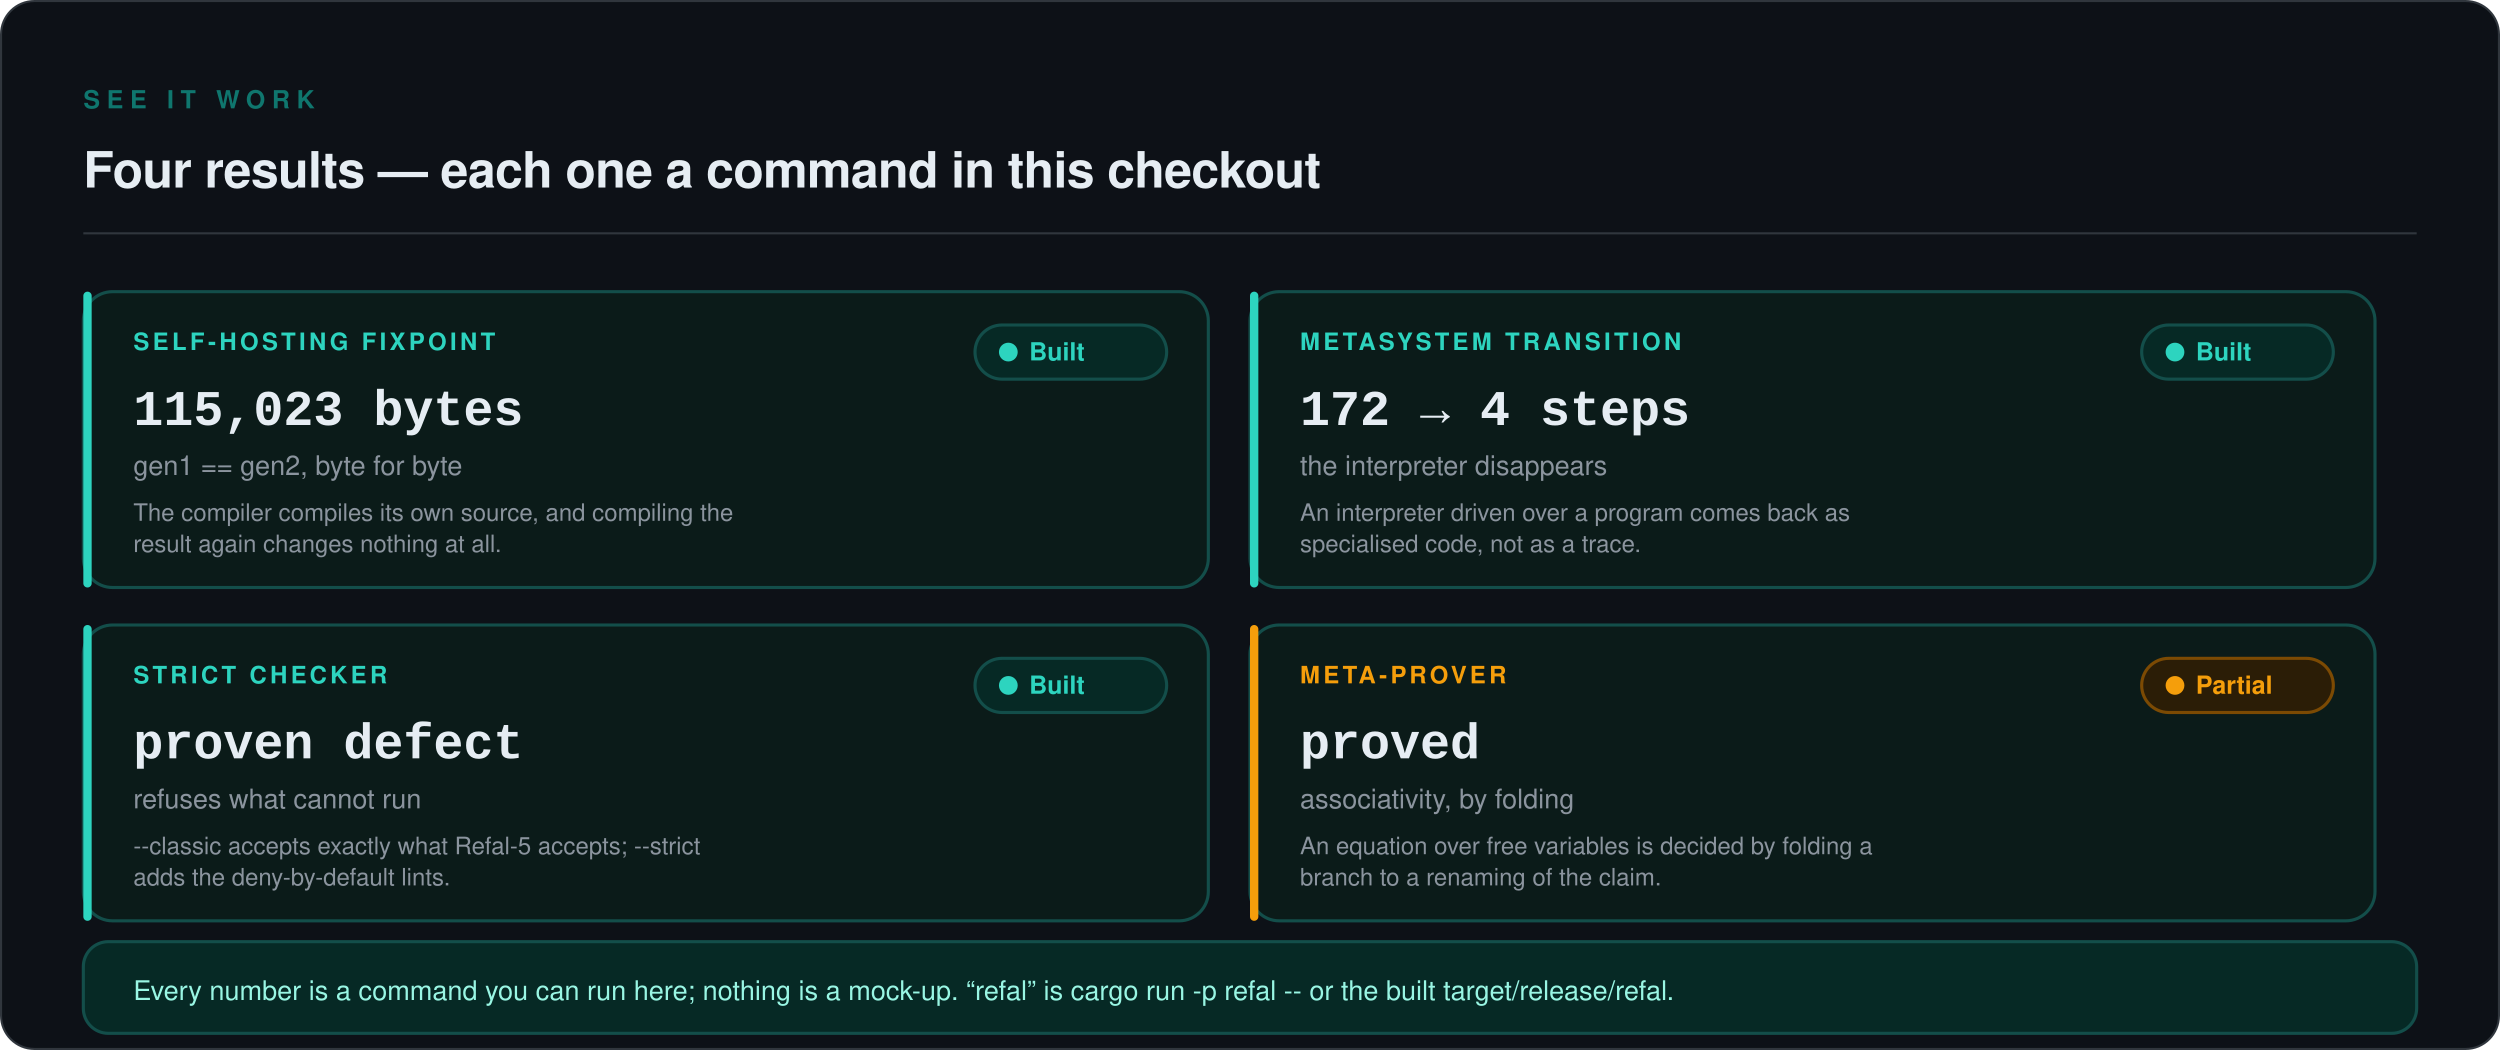
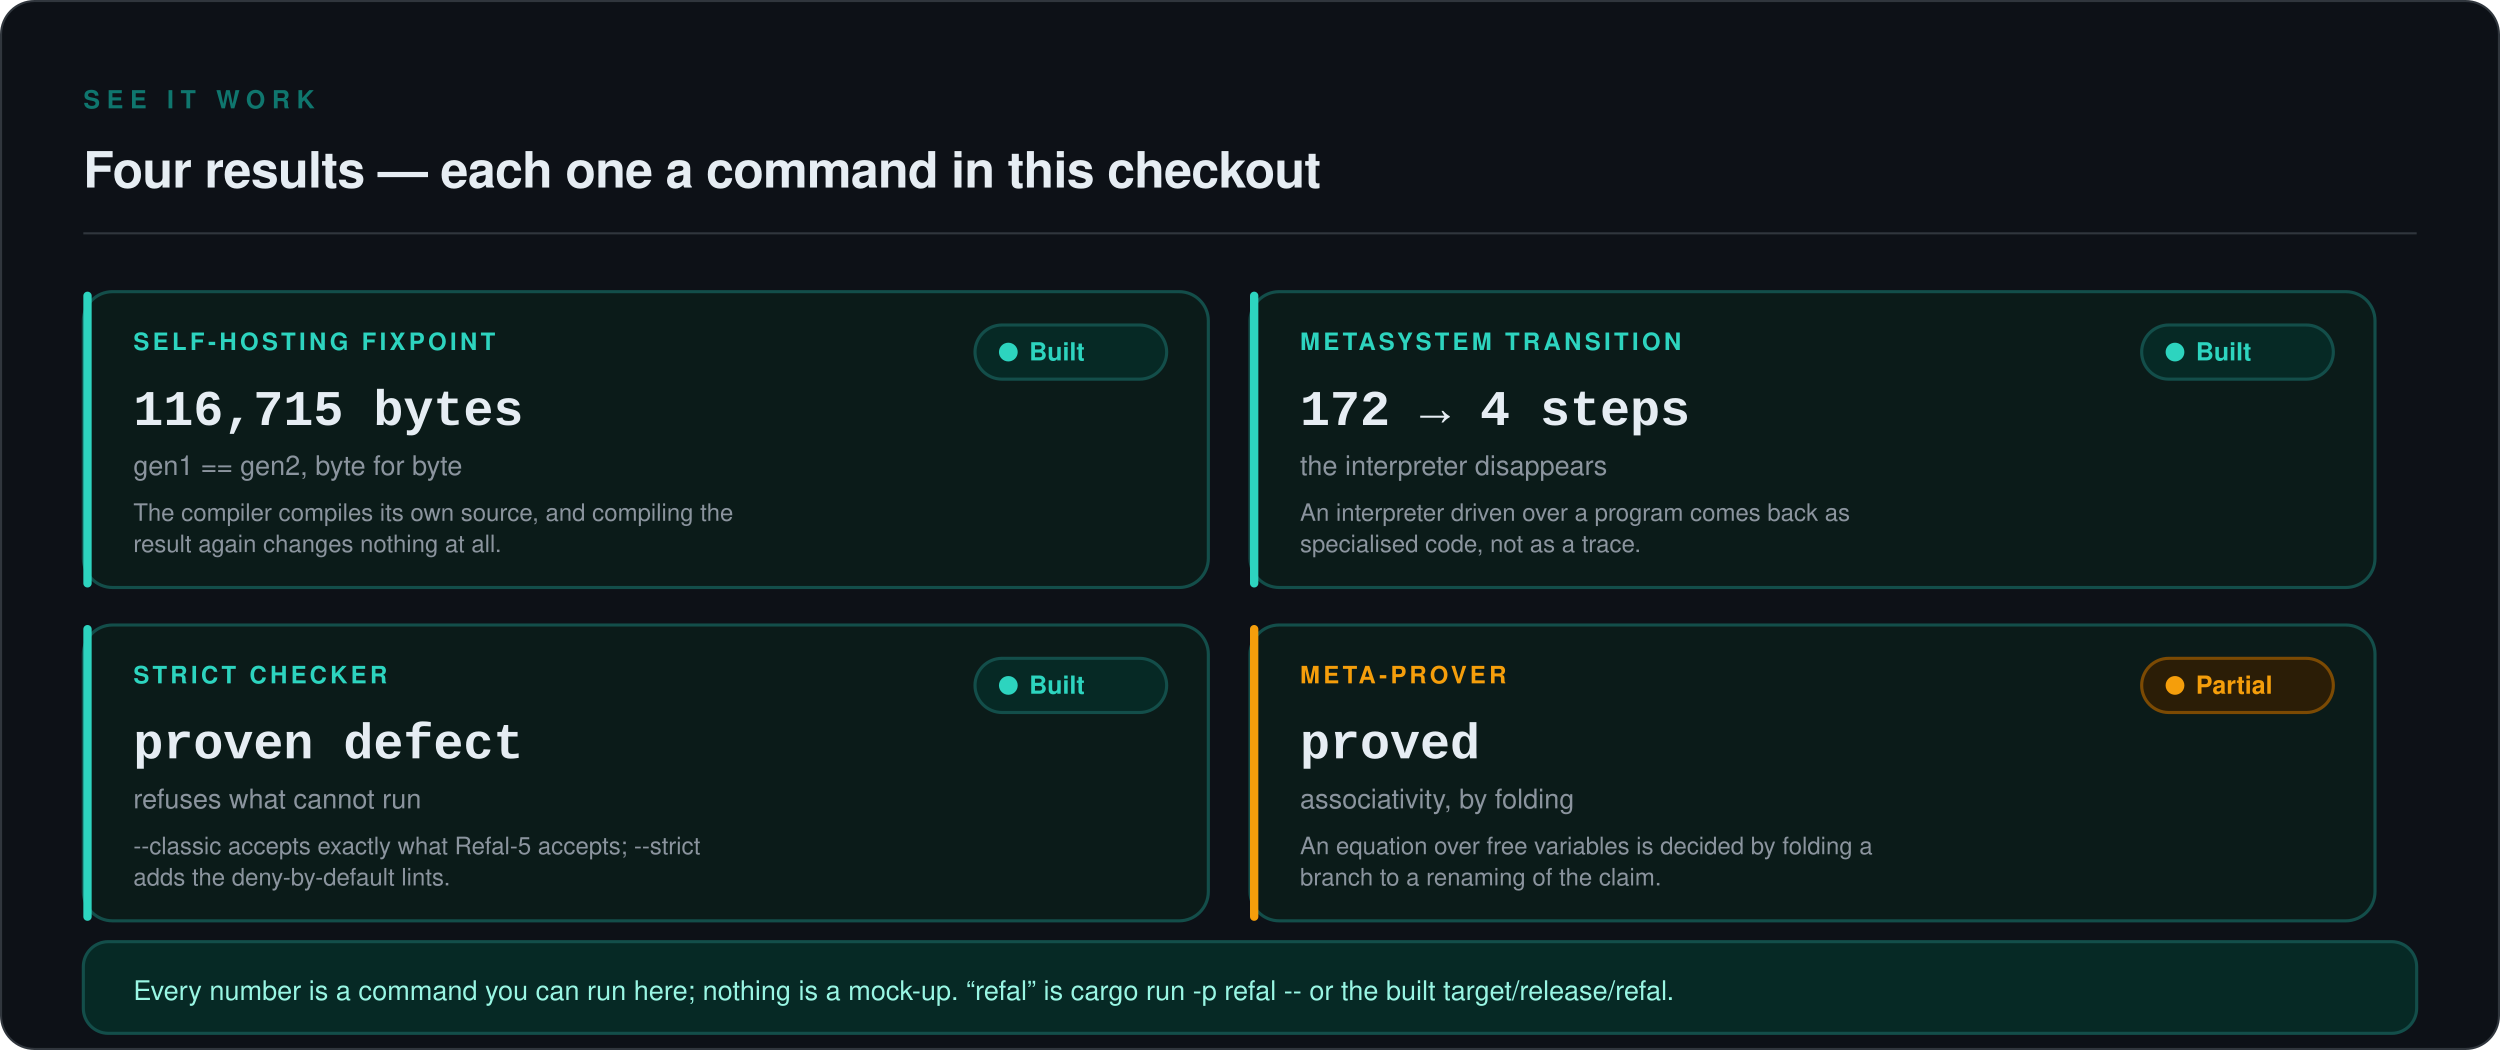
<svg xmlns="http://www.w3.org/2000/svg" viewBox="0 0 1200 504" width="1200" height="504" role="img" aria-labelledby="t d">
  <rect x="0.5" y="0.5" width="1199" height="503" rx="16" fill="#0D1117" stroke="#30363D" stroke-width="1" />
  <text x="40" y="52" font-family="ui-sans-serif, -apple-system, 'Segoe UI', Helvetica, Arial, sans-serif" font-size="12" font-weight="600" letter-spacing="3.2" fill="#0F766E">SEE IT WORK</text>
  <text x="40" y="90" font-family="ui-sans-serif, -apple-system, 'Segoe UI', Helvetica, Arial, sans-serif" font-size="24" font-weight="600" letter-spacing="-0.3" fill="#E6EDF3">Four results — each one a command in this checkout</text>
  <line x1="40" y1="112" x2="1160" y2="112" stroke="#30363D" stroke-width="1" />
  <rect x="40" y="140" width="540" height="142" rx="14" fill="#0B1B19" stroke="#134E4A" stroke-width="1.5" />
  <rect x="40" y="140" width="4" height="142" rx="2" fill="#2DD4BF" />
  <text x="64" y="168" font-family="ui-sans-serif, -apple-system, 'Segoe UI', Helvetica, Arial, sans-serif" font-size="11.5" font-weight="600" letter-spacing="1.6" fill="#2DD4BF">SELF-HOSTING FIXPOINT</text>
-   <text x="64" y="204" font-family="ui-monospace, SFMono-Regular, 'SF Mono', Menlo, Consolas, 'Liberation Mono', monospace" font-size="24" font-weight="600" fill="#E6EDF3">115,023 bytes</text>
+   <text x="64" y="204" font-family="ui-monospace, SFMono-Regular, 'SF Mono', Menlo, Consolas, 'Liberation Mono', monospace" font-size="24" font-weight="600" fill="#E6EDF3">116,715 bytes</text>
  <text x="64" y="228" font-family="ui-sans-serif, -apple-system, 'Segoe UI', Helvetica, Arial, sans-serif" font-size="13" fill="#8B949E">gen1 == gen2, byte for byte</text>
  <text x="64" y="250" font-family="ui-sans-serif, -apple-system, 'Segoe UI', Helvetica, Arial, sans-serif" font-size="11.5" fill="#8B949E">The compiler compiles its own source, and compiling the</text>
  <text x="64" y="265" font-family="ui-sans-serif, -apple-system, 'Segoe UI', Helvetica, Arial, sans-serif" font-size="11.5" fill="#8B949E">result again changes nothing at all.</text>
  <rect x="468" y="156" width="92" height="26" rx="13" fill="#062925" stroke="#134E4A" stroke-width="1.5" />
  <circle cx="484" cy="169" r="4.5" fill="#2DD4BF" />
  <text x="494" y="173" font-family="ui-sans-serif, -apple-system, 'Segoe UI', Helvetica, Arial, sans-serif" font-size="12" font-weight="600" fill="#2DD4BF">Built</text>
  <rect x="600" y="140" width="540" height="142" rx="14" fill="#0B1B19" stroke="#134E4A" stroke-width="1.5" />
  <rect x="600" y="140" width="4" height="142" rx="2" fill="#2DD4BF" />
  <text x="624" y="168" font-family="ui-sans-serif, -apple-system, 'Segoe UI', Helvetica, Arial, sans-serif" font-size="11.5" font-weight="600" letter-spacing="1.6" fill="#2DD4BF">METASYSTEM TRANSITION</text>
  <text x="624" y="204" font-family="ui-monospace, SFMono-Regular, 'SF Mono', Menlo, Consolas, 'Liberation Mono', monospace" font-size="24" font-weight="600" fill="#E6EDF3">172 → 4 steps</text>
  <text x="624" y="228" font-family="ui-sans-serif, -apple-system, 'Segoe UI', Helvetica, Arial, sans-serif" font-size="13" fill="#8B949E">the interpreter disappears</text>
  <text x="624" y="250" font-family="ui-sans-serif, -apple-system, 'Segoe UI', Helvetica, Arial, sans-serif" font-size="11.5" fill="#8B949E">An interpreter driven over a program comes back as</text>
  <text x="624" y="265" font-family="ui-sans-serif, -apple-system, 'Segoe UI', Helvetica, Arial, sans-serif" font-size="11.5" fill="#8B949E">specialised code, not as a trace.</text>
  <rect x="1028" y="156" width="92" height="26" rx="13" fill="#062925" stroke="#134E4A" stroke-width="1.5" />
  <circle cx="1044" cy="169" r="4.5" fill="#2DD4BF" />
  <text x="1054" y="173" font-family="ui-sans-serif, -apple-system, 'Segoe UI', Helvetica, Arial, sans-serif" font-size="12" font-weight="600" fill="#2DD4BF">Built</text>
  <rect x="40" y="300" width="540" height="142" rx="14" fill="#0B1B19" stroke="#134E4A" stroke-width="1.5" />
  <rect x="40" y="300" width="4" height="142" rx="2" fill="#2DD4BF" />
  <text x="64" y="328" font-family="ui-sans-serif, -apple-system, 'Segoe UI', Helvetica, Arial, sans-serif" font-size="11.5" font-weight="600" letter-spacing="1.6" fill="#2DD4BF">STRICT CHECKER</text>
  <text x="64" y="364" font-family="ui-monospace, SFMono-Regular, 'SF Mono', Menlo, Consolas, 'Liberation Mono', monospace" font-size="24" font-weight="600" fill="#E6EDF3">proven defect</text>
  <text x="64" y="388" font-family="ui-sans-serif, -apple-system, 'Segoe UI', Helvetica, Arial, sans-serif" font-size="13" fill="#8B949E">refuses what cannot run</text>
  <text x="64" y="410" font-family="ui-sans-serif, -apple-system, 'Segoe UI', Helvetica, Arial, sans-serif" font-size="11.5" fill="#8B949E">--classic accepts exactly what Refal-5 accepts; --strict</text>
  <text x="64" y="425" font-family="ui-sans-serif, -apple-system, 'Segoe UI', Helvetica, Arial, sans-serif" font-size="11.5" fill="#8B949E">adds the deny-by-default lints.</text>
  <rect x="468" y="316" width="92" height="26" rx="13" fill="#062925" stroke="#134E4A" stroke-width="1.5" />
  <circle cx="484" cy="329" r="4.5" fill="#2DD4BF" />
  <text x="494" y="333" font-family="ui-sans-serif, -apple-system, 'Segoe UI', Helvetica, Arial, sans-serif" font-size="12" font-weight="600" fill="#2DD4BF">Built</text>
  <rect x="600" y="300" width="540" height="142" rx="14" fill="#0B1B19" stroke="#134E4A" stroke-width="1.5" />
  <rect x="600" y="300" width="4" height="142" rx="2" fill="#F59E0B" />
  <text x="624" y="328" font-family="ui-sans-serif, -apple-system, 'Segoe UI', Helvetica, Arial, sans-serif" font-size="11.5" font-weight="600" letter-spacing="1.6" fill="#F59E0B">META-PROVER</text>
  <text x="624" y="364" font-family="ui-monospace, SFMono-Regular, 'SF Mono', Menlo, Consolas, 'Liberation Mono', monospace" font-size="24" font-weight="600" fill="#E6EDF3">proved</text>
  <text x="624" y="388" font-family="ui-sans-serif, -apple-system, 'Segoe UI', Helvetica, Arial, sans-serif" font-size="13" fill="#8B949E">associativity, by folding</text>
  <text x="624" y="410" font-family="ui-sans-serif, -apple-system, 'Segoe UI', Helvetica, Arial, sans-serif" font-size="11.5" fill="#8B949E">An equation over free variables is decided by folding a</text>
  <text x="624" y="425" font-family="ui-sans-serif, -apple-system, 'Segoe UI', Helvetica, Arial, sans-serif" font-size="11.5" fill="#8B949E">branch to a renaming of the claim.</text>
  <rect x="1028" y="316" width="92" height="26" rx="13" fill="#2B1D06" stroke="#7C4A03" stroke-width="1.5" />
  <circle cx="1044" cy="329" r="4.5" fill="#F59E0B" />
  <text x="1054" y="333" font-family="ui-sans-serif, -apple-system, 'Segoe UI', Helvetica, Arial, sans-serif" font-size="12" font-weight="600" fill="#F59E0B">Partial</text>
  <rect x="40" y="452" width="1120" height="44" rx="12" fill="#062925" stroke="#134E4A" stroke-width="1.5" />
  <text x="64" y="480" font-family="ui-sans-serif, -apple-system, 'Segoe UI', Helvetica, Arial, sans-serif" font-size="13" fill="#99F6E4">Every number is a command you can run here; nothing is a mock-up. “refal” is  cargo run -p refal --  or the built  target/release/refal.</text>
</svg>
